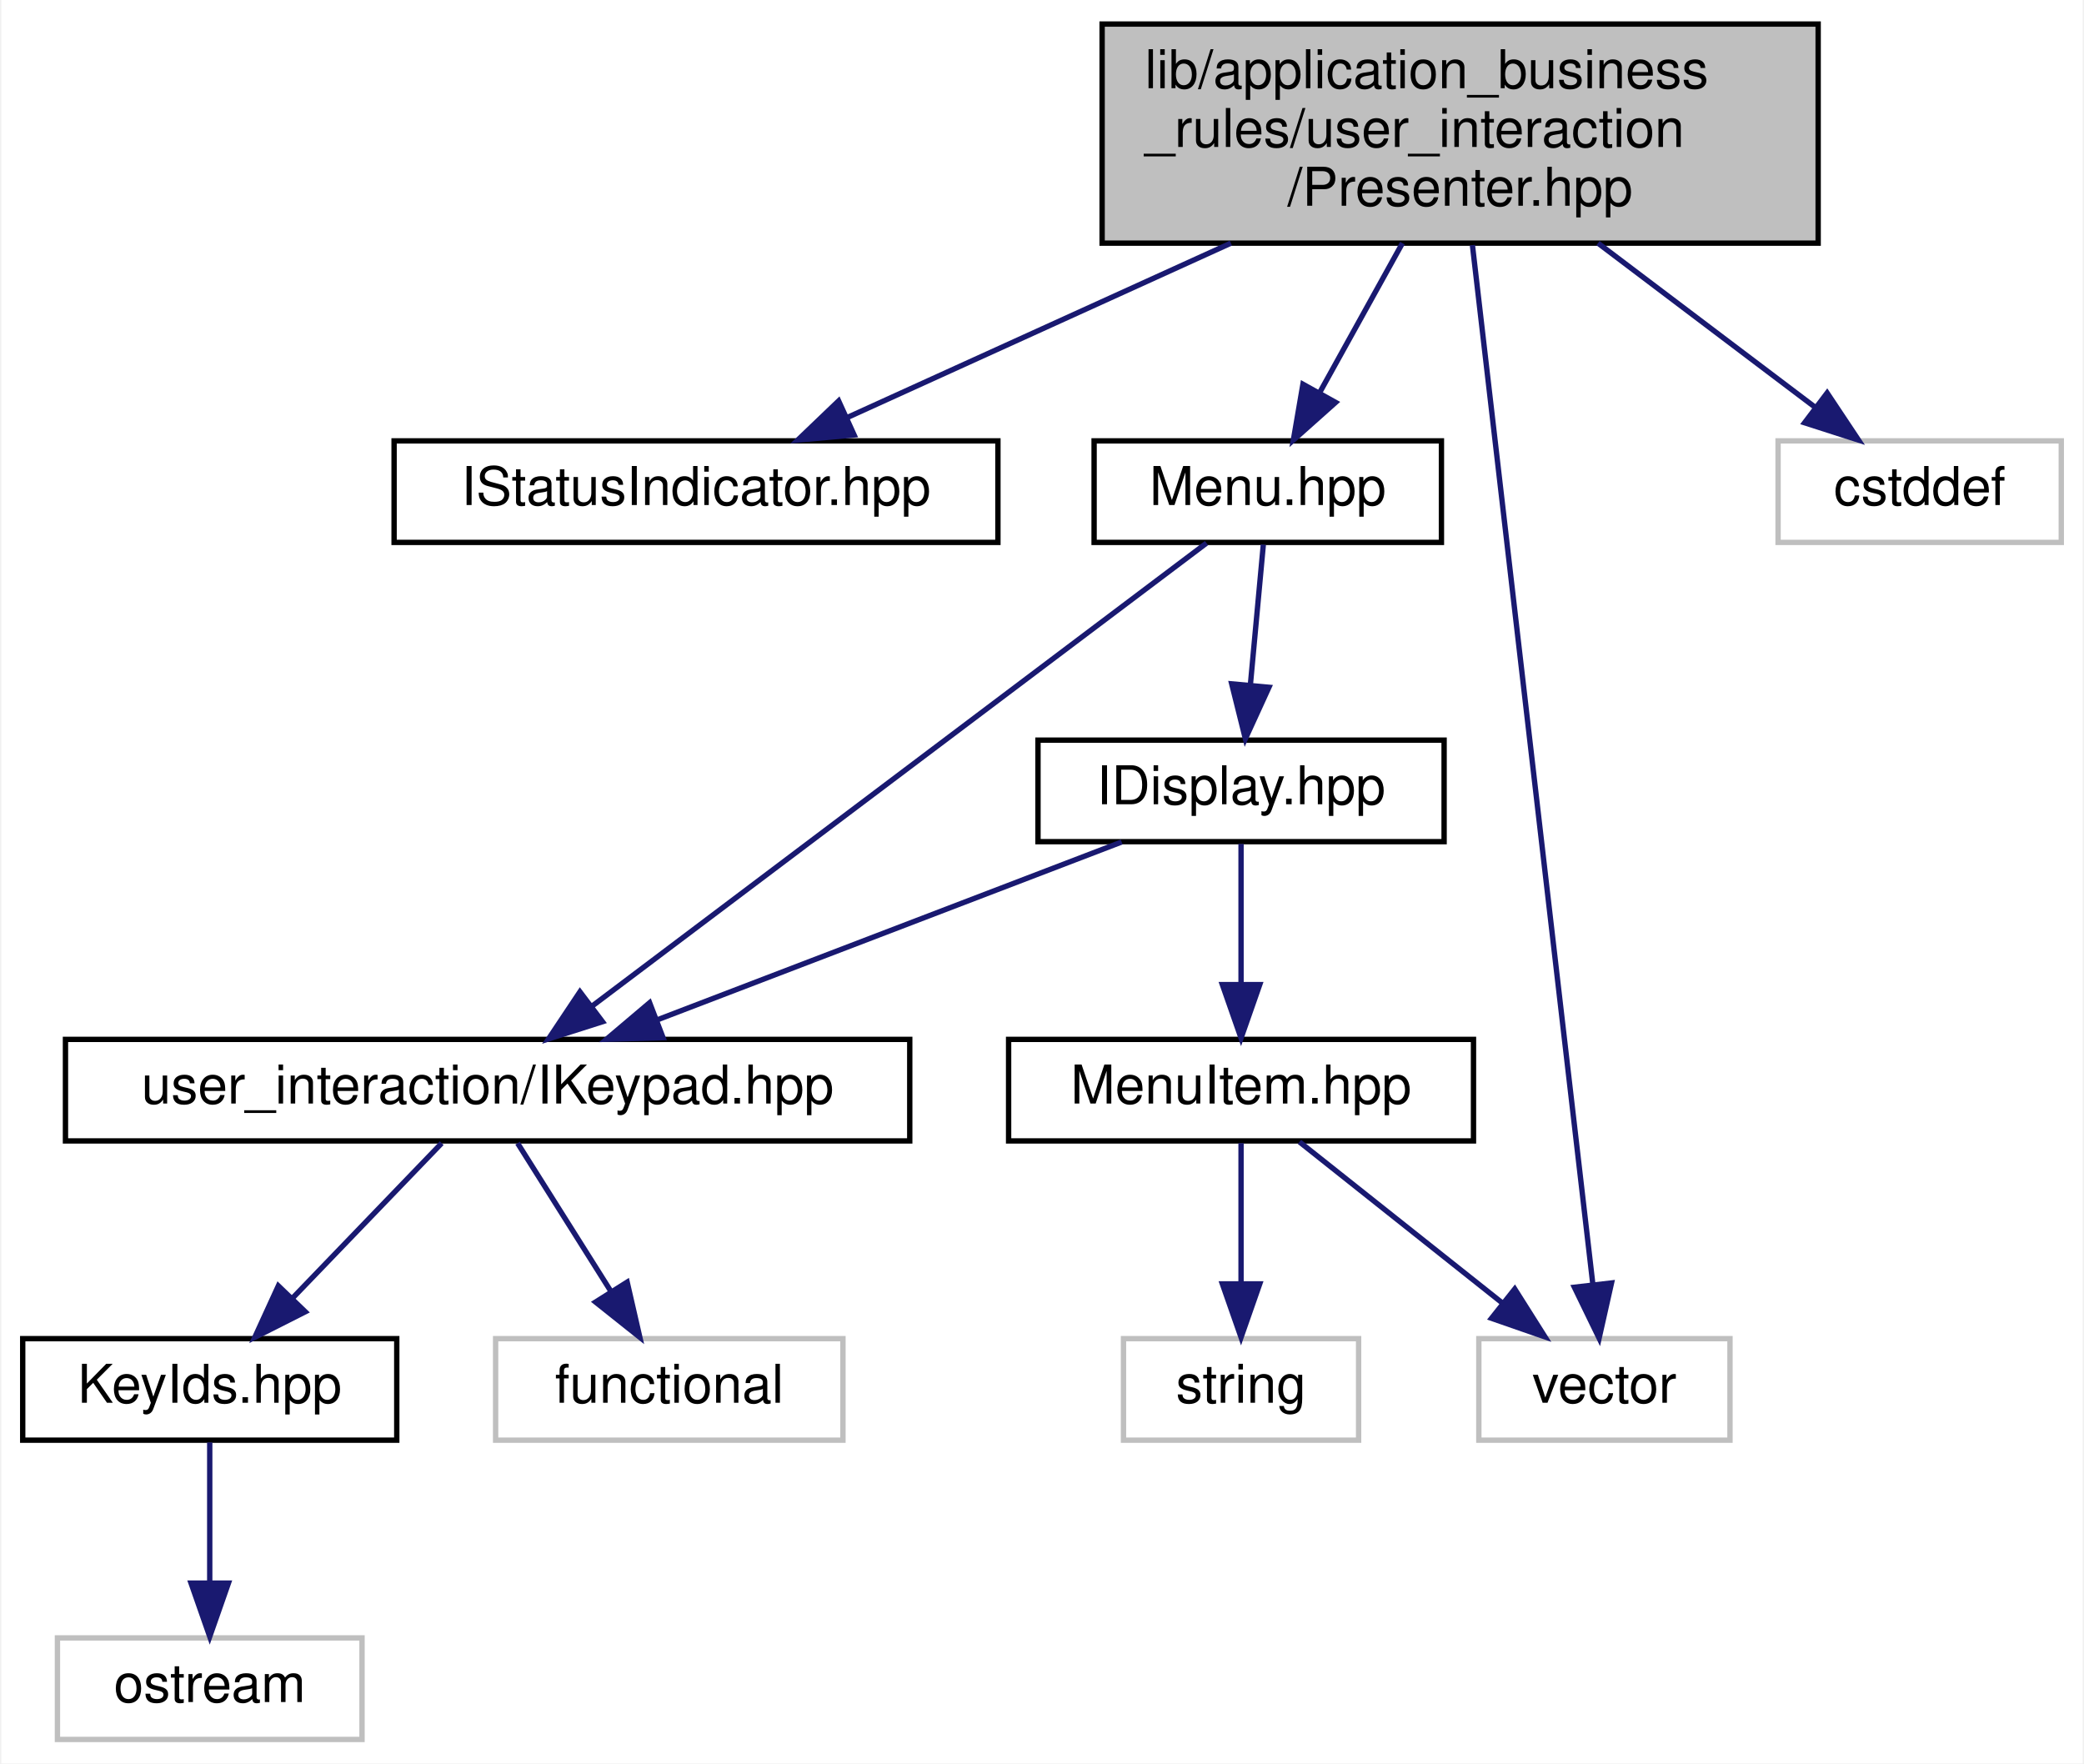
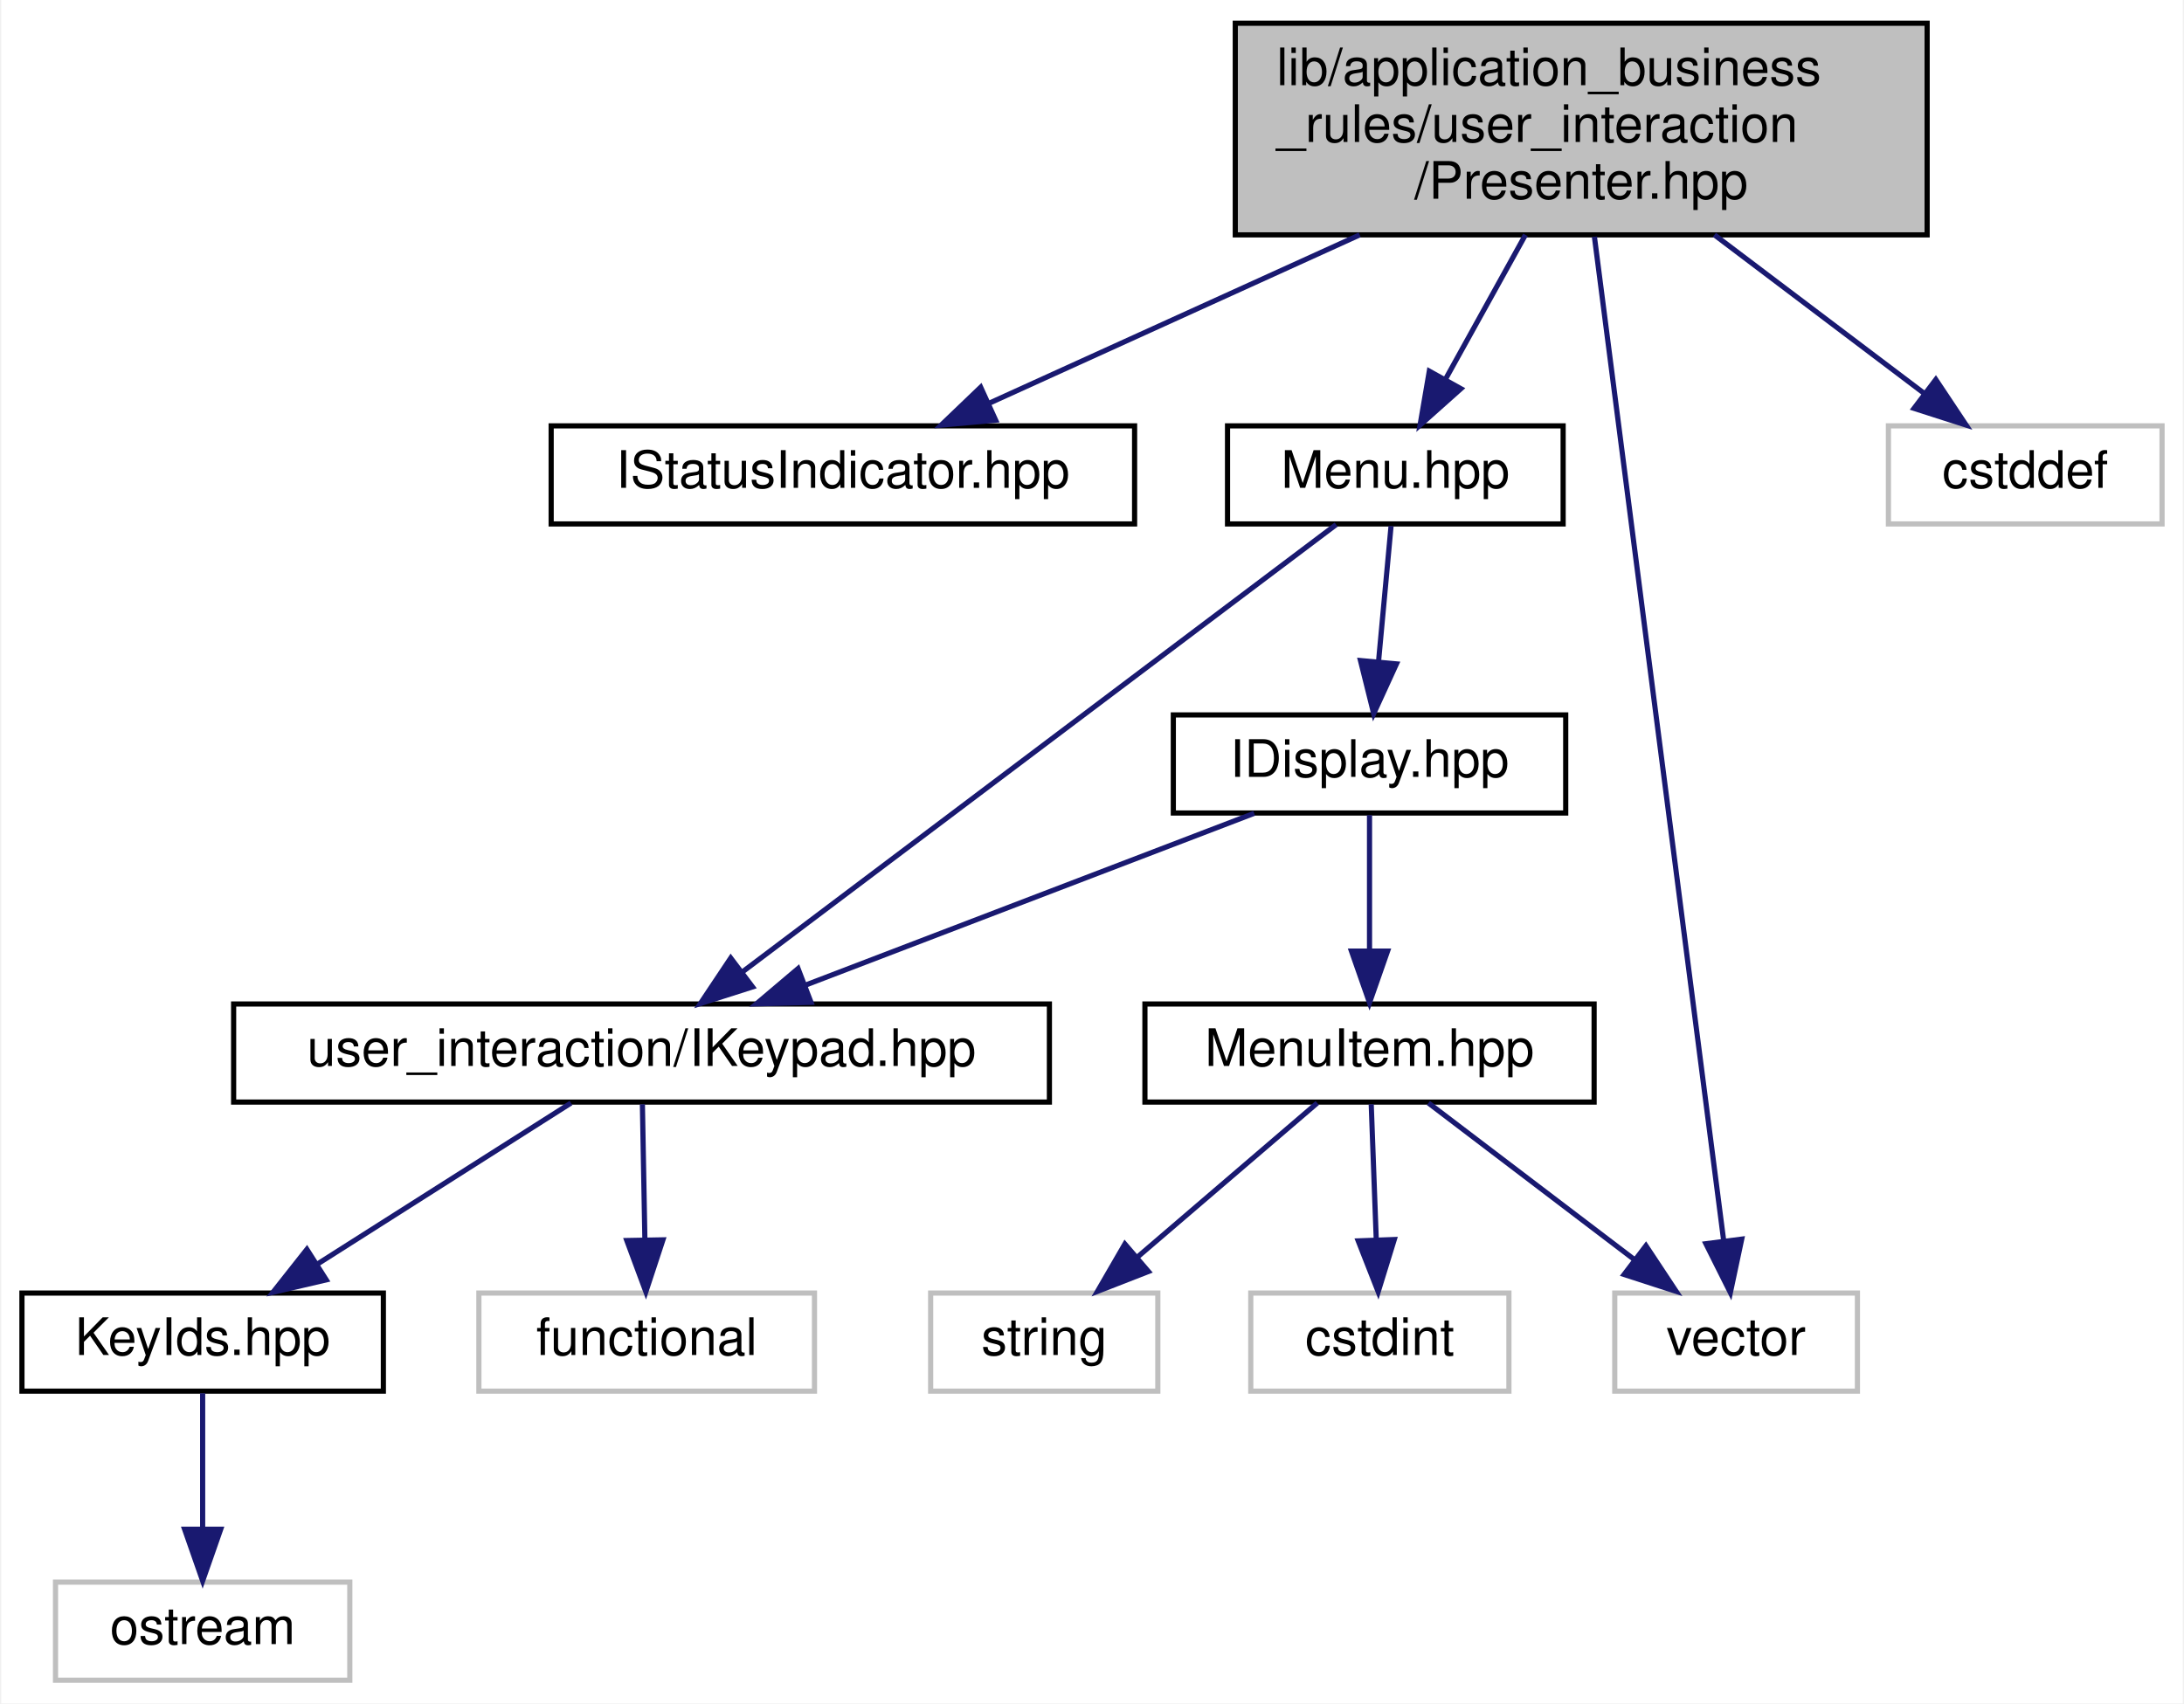
- <svg xmlns="http://www.w3.org/2000/svg" xmlns:xlink="http://www.w3.org/1999/xlink" width="390pt" height="330pt" viewBox="0.00 0.00 389.50 330.00">
+ <svg xmlns="http://www.w3.org/2000/svg" xmlns:xlink="http://www.w3.org/1999/xlink" width="423pt" height="330pt" viewBox="0.00 0.00 422.50 330.00">
  <g id="graph0" class="graph" transform="scale(1 1) rotate(0) translate(4 326)">
-     <polygon fill="white" stroke="transparent" points="-4,4 -4,-326 385.5,-326 385.5,4 -4,4" />
+     <polygon fill="white" stroke="transparent" points="-4,4 -4,-326 418.5,-326 418.5,4 -4,4" />
    <g id="node1" class="node">
      <g id="a_node1">
        <a xlink:title=" ">
-           <polygon fill="#bfbfbf" stroke="black" points="202,-280.5 202,-321.5 336,-321.5 336,-280.5 202,-280.5" />
-           <text text-anchor="start" x="210" y="-309.5" font-family="Helvetica,sans-Serif" font-size="10.00">lib/application_business</text>
-           <text text-anchor="start" x="210" y="-298.5" font-family="Helvetica,sans-Serif" font-size="10.00">_rules/user_interaction</text>
-           <text text-anchor="middle" x="269" y="-287.5" font-family="Helvetica,sans-Serif" font-size="10.00">/Presenter.hpp</text>
+           <polygon fill="#bfbfbf" stroke="black" points="235,-280.5 235,-321.5 369,-321.5 369,-280.5 235,-280.5" />
+           <text text-anchor="start" x="243" y="-309.5" font-family="Helvetica,sans-Serif" font-size="10.00">lib/application_business</text>
+           <text text-anchor="start" x="243" y="-298.5" font-family="Helvetica,sans-Serif" font-size="10.00">_rules/user_interaction</text>
+           <text text-anchor="middle" x="302" y="-287.5" font-family="Helvetica,sans-Serif" font-size="10.00">/Presenter.hpp</text>
        </a>
      </g>
    </g>
    <g id="node2" class="node">
      <g id="a_node2">
        <a xlink:href="IStatusIndicator_8hpp.xhtml" target="_top" xlink:title=" ">
-           <polygon fill="white" stroke="black" points="69.5,-224.5 69.5,-243.5 182.5,-243.5 182.5,-224.5 69.5,-224.5" />
-           <text text-anchor="middle" x="126" y="-231.5" font-family="Helvetica,sans-Serif" font-size="10.00">IStatusIndicator.hpp</text>
+           <polygon fill="white" stroke="black" points="102.5,-224.5 102.5,-243.5 215.5,-243.5 215.5,-224.5 102.5,-224.5" />
+           <text text-anchor="middle" x="159" y="-231.5" font-family="Helvetica,sans-Serif" font-size="10.00">IStatusIndicator.hpp</text>
        </a>
      </g>
    </g>
    <g id="edge1" class="edge">
-       <path fill="none" stroke="midnightblue" d="M226.1,-280.5C202.8,-269.91 174.66,-257.12 154.15,-247.8" />
-       <polygon fill="midnightblue" stroke="midnightblue" points="155.59,-244.6 145.04,-243.65 152.69,-250.98 155.59,-244.6" />
+       <path fill="none" stroke="midnightblue" d="M259.1,-280.5C235.8,-269.91 207.66,-257.12 187.15,-247.8" />
+       <polygon fill="midnightblue" stroke="midnightblue" points="188.59,-244.6 178.04,-243.65 185.69,-250.98 188.59,-244.6" />
    </g>
    <g id="node3" class="node">
      <g id="a_node3">
        <a xlink:href="Menu_8hpp.xhtml" target="_top" xlink:title=" ">
-           <polygon fill="white" stroke="black" points="200.5,-224.5 200.5,-243.5 265.5,-243.5 265.5,-224.5 200.5,-224.5" />
-           <text text-anchor="middle" x="233" y="-231.5" font-family="Helvetica,sans-Serif" font-size="10.00">Menu.hpp</text>
+           <polygon fill="white" stroke="black" points="233.5,-224.5 233.5,-243.5 298.5,-243.5 298.5,-224.5 233.5,-224.5" />
+           <text text-anchor="middle" x="266" y="-231.5" font-family="Helvetica,sans-Serif" font-size="10.00">Menu.hpp</text>
        </a>
      </g>
    </g>
    <g id="edge2" class="edge">
-       <path fill="none" stroke="midnightblue" d="M258.2,-280.5C253.26,-271.59 247.46,-261.11 242.67,-252.46" />
-       <polygon fill="midnightblue" stroke="midnightblue" points="245.7,-250.7 237.79,-243.65 239.58,-254.1 245.7,-250.7" />
+       <path fill="none" stroke="midnightblue" d="M291.2,-280.5C286.26,-271.59 280.46,-261.11 275.67,-252.46" />
+       <polygon fill="midnightblue" stroke="midnightblue" points="278.7,-250.7 270.79,-243.65 272.58,-254.1 278.7,-250.7" />
+     </g>
+     <g id="node8" class="node">
+       <g id="a_node8">
+         <a xlink:title=" ">
+           <polygon fill="white" stroke="#bfbfbf" points="308.5,-56.5 308.5,-75.5 355.5,-75.5 355.5,-56.5 308.5,-56.5" />
+           <text text-anchor="middle" x="332" y="-63.5" font-family="Helvetica,sans-Serif" font-size="10.00">vector</text>
+         </a>
+       </g>
+     </g>
+     <g id="edge14" class="edge">
+       <path fill="none" stroke="midnightblue" d="M304.56,-280.13C310.28,-235.68 324.05,-128.73 329.61,-85.54" />
+       <polygon fill="midnightblue" stroke="midnightblue" points="333.09,-85.95 330.89,-75.59 326.15,-85.06 333.09,-85.95" />
+     </g>
+     <g id="node13" class="node">
+       <g id="a_node13">
+         <a xlink:title=" ">
+           <polygon fill="white" stroke="#bfbfbf" points="361.5,-224.5 361.5,-243.5 414.5,-243.5 414.5,-224.5 361.5,-224.5" />
+           <text text-anchor="middle" x="388" y="-231.5" font-family="Helvetica,sans-Serif" font-size="10.00">cstddef</text>
+         </a>
+       </g>
+     </g>
+     <g id="edge13" class="edge">
+       <path fill="none" stroke="midnightblue" d="M327.8,-280.5C340.86,-270.63 356.45,-258.84 368.5,-249.74" />
+       <polygon fill="midnightblue" stroke="midnightblue" points="370.68,-252.47 376.55,-243.65 366.46,-246.89 370.68,-252.47" />
+     </g>
+     <g id="node4" class="node">
+       <g id="a_node4">
+         <a xlink:href="IDisplay_8hpp.xhtml" target="_top" xlink:title=" ">
+           <polygon fill="white" stroke="black" points="223,-168.5 223,-187.5 299,-187.5 299,-168.5 223,-168.5" />
+           <text text-anchor="middle" x="261" y="-175.5" font-family="Helvetica,sans-Serif" font-size="10.00">IDisplay.hpp</text>
+         </a>
+       </g>
+     </g>
+     <g id="edge3" class="edge">
+       <path fill="none" stroke="midnightblue" d="M265.17,-224.08C264.52,-217.01 263.58,-206.86 262.76,-197.99" />
+       <polygon fill="midnightblue" stroke="midnightblue" points="266.22,-197.39 261.81,-187.75 259.25,-198.03 266.22,-197.39" />
+     </g>
+     <g id="node9" class="node">
+       <g id="a_node9">
+         <a xlink:href="IKeypad_8hpp.xhtml" target="_top" xlink:title=" ">
+           <polygon fill="white" stroke="black" points="41,-112.5 41,-131.5 199,-131.5 199,-112.5 41,-112.5" />
+           <text text-anchor="middle" x="120" y="-119.5" font-family="Helvetica,sans-Serif" font-size="10.00">user_interaction/IKeypad.hpp</text>
+         </a>
+       </g>
+     </g>
+     <g id="edge12" class="edge">
+       <path fill="none" stroke="midnightblue" d="M254.54,-224.37C229.7,-205.65 170.64,-161.15 139.69,-137.83" />
+       <polygon fill="midnightblue" stroke="midnightblue" points="141.5,-134.81 131.4,-131.59 137.28,-140.4 141.5,-134.81" />
+     </g>
+     <g id="node5" class="node">
+       <g id="a_node5">
+         <a xlink:href="MenuItem_8hpp.xhtml" target="_top" xlink:title=" ">
+           <polygon fill="white" stroke="black" points="217.5,-112.5 217.5,-131.5 304.5,-131.5 304.5,-112.5 217.5,-112.5" />
+           <text text-anchor="middle" x="261" y="-119.5" font-family="Helvetica,sans-Serif" font-size="10.00">MenuItem.hpp</text>
+         </a>
+       </g>
+     </g>
+     <g id="edge4" class="edge">
+       <path fill="none" stroke="midnightblue" d="M261,-168.08C261,-161.01 261,-150.86 261,-141.99" />
+       <polygon fill="midnightblue" stroke="midnightblue" points="264.5,-141.75 261,-131.75 257.5,-141.75 264.5,-141.75" />
+     </g>
+     <g id="edge8" class="edge">
+       <path fill="none" stroke="midnightblue" d="M238.66,-168.44C215.25,-159.48 178.26,-145.31 151.81,-135.18" />
+       <polygon fill="midnightblue" stroke="midnightblue" points="152.83,-131.82 142.24,-131.52 150.32,-138.36 152.83,-131.82" />
+     </g>
+     <g id="node6" class="node">
+       <g id="a_node6">
+         <a xlink:title=" ">
+           <polygon fill="white" stroke="#bfbfbf" points="238,-56.5 238,-75.5 288,-75.5 288,-56.5 238,-56.5" />
+           <text text-anchor="middle" x="263" y="-63.5" font-family="Helvetica,sans-Serif" font-size="10.00">cstdint</text>
+         </a>
+       </g>
+     </g>
+     <g id="edge5" class="edge">
+       <path fill="none" stroke="midnightblue" d="M261.33,-112.08C261.59,-105.01 261.97,-94.86 262.3,-85.99" />
+       <polygon fill="midnightblue" stroke="midnightblue" points="265.8,-85.87 262.68,-75.75 258.81,-85.61 265.8,-85.87" />
    </g>
    <g id="node7" class="node">
      <g id="a_node7">
        <a xlink:title=" ">
-           <polygon fill="white" stroke="#bfbfbf" points="272.5,-56.5 272.5,-75.5 319.5,-75.5 319.5,-56.5 272.5,-56.5" />
-           <text text-anchor="middle" x="296" y="-63.5" font-family="Helvetica,sans-Serif" font-size="10.00">vector</text>
+           <polygon fill="white" stroke="#bfbfbf" points="176,-56.5 176,-75.5 220,-75.5 220,-56.5 176,-56.5" />
+           <text text-anchor="middle" x="198" y="-63.5" font-family="Helvetica,sans-Serif" font-size="10.00">string</text>
        </a>
      </g>
    </g>
-     <g id="edge13" class="edge">
-       <path fill="none" stroke="midnightblue" d="M271.3,-280.13C276.45,-235.68 288.85,-128.73 293.85,-85.54" />
-       <polygon fill="midnightblue" stroke="midnightblue" points="297.33,-85.92 295.01,-75.59 290.38,-85.12 297.33,-85.92" />
-     </g>
-     <g id="node12" class="node">
-       <g id="a_node12">
-         <a xlink:title=" ">
-           <polygon fill="white" stroke="#bfbfbf" points="328.5,-224.5 328.5,-243.5 381.5,-243.5 381.5,-224.5 328.5,-224.5" />
-           <text text-anchor="middle" x="355" y="-231.5" font-family="Helvetica,sans-Serif" font-size="10.00">cstddef</text>
-         </a>
-       </g>
-     </g>
-     <g id="edge12" class="edge">
-       <path fill="none" stroke="midnightblue" d="M294.8,-280.5C307.86,-270.63 323.45,-258.84 335.5,-249.74" />
-       <polygon fill="midnightblue" stroke="midnightblue" points="337.68,-252.47 343.55,-243.65 333.46,-246.89 337.68,-252.47" />
-     </g>
-     <g id="node4" class="node">
-       <g id="a_node4">
-         <a xlink:href="IDisplay_8hpp.xhtml" target="_top" xlink:title=" ">
-           <polygon fill="white" stroke="black" points="190,-168.5 190,-187.5 266,-187.5 266,-168.5 190,-168.5" />
-           <text text-anchor="middle" x="228" y="-175.5" font-family="Helvetica,sans-Serif" font-size="10.00">IDisplay.hpp</text>
-         </a>
-       </g>
-     </g>
-     <g id="edge3" class="edge">
-       <path fill="none" stroke="midnightblue" d="M232.17,-224.08C231.52,-217.01 230.58,-206.86 229.76,-197.99" />
-       <polygon fill="midnightblue" stroke="midnightblue" points="233.22,-197.39 228.81,-187.75 226.25,-198.03 233.22,-197.39" />
-     </g>
-     <g id="node8" class="node">
-       <g id="a_node8">
-         <a xlink:href="IKeypad_8hpp.xhtml" target="_top" xlink:title=" ">
-           <polygon fill="white" stroke="black" points="8,-112.5 8,-131.5 166,-131.5 166,-112.5 8,-112.5" />
-           <text text-anchor="middle" x="87" y="-119.5" font-family="Helvetica,sans-Serif" font-size="10.00">user_interaction/IKeypad.hpp</text>
-         </a>
-       </g>
-     </g>
-     <g id="edge11" class="edge">
-       <path fill="none" stroke="midnightblue" d="M221.54,-224.37C196.7,-205.65 137.64,-161.15 106.69,-137.83" />
-       <polygon fill="midnightblue" stroke="midnightblue" points="108.5,-134.81 98.4,-131.59 104.28,-140.4 108.5,-134.81" />
-     </g>
-     <g id="node5" class="node">
-       <g id="a_node5">
-         <a xlink:href="MenuItem_8hpp.xhtml" target="_top" xlink:title=" ">
-           <polygon fill="white" stroke="black" points="184.5,-112.5 184.5,-131.5 271.5,-131.5 271.5,-112.5 184.5,-112.5" />
-           <text text-anchor="middle" x="228" y="-119.5" font-family="Helvetica,sans-Serif" font-size="10.00">MenuItem.hpp</text>
-         </a>
-       </g>
-     </g>
-     <g id="edge4" class="edge">
-       <path fill="none" stroke="midnightblue" d="M228,-168.08C228,-161.01 228,-150.86 228,-141.99" />
-       <polygon fill="midnightblue" stroke="midnightblue" points="231.5,-141.75 228,-131.75 224.5,-141.75 231.5,-141.75" />
+     <g id="edge6" class="edge">
+       <path fill="none" stroke="midnightblue" d="M250.88,-112.32C241.47,-104.26 227.26,-92.08 215.93,-82.37" />
+       <polygon fill="midnightblue" stroke="midnightblue" points="218.18,-79.68 208.31,-75.83 213.62,-85 218.18,-79.68" />
    </g>
    <g id="edge7" class="edge">
-       <path fill="none" stroke="midnightblue" d="M205.66,-168.44C182.25,-159.48 145.26,-145.31 118.81,-135.18" />
-       <polygon fill="midnightblue" stroke="midnightblue" points="119.83,-131.82 109.24,-131.52 117.32,-138.36 119.83,-131.82" />
+       <path fill="none" stroke="midnightblue" d="M272.41,-112.32C283.11,-104.18 299.34,-91.84 312.16,-82.09" />
+       <polygon fill="midnightblue" stroke="midnightblue" points="314.54,-84.67 320.39,-75.83 310.31,-79.1 314.54,-84.67" />
    </g>
-     <g id="node6" class="node">
-       <g id="a_node6">
-         <a xlink:title=" ">
-           <polygon fill="white" stroke="#bfbfbf" points="206,-56.5 206,-75.5 250,-75.5 250,-56.5 206,-56.5" />
-           <text text-anchor="middle" x="228" y="-63.5" font-family="Helvetica,sans-Serif" font-size="10.00">string</text>
-         </a>
-       </g>
-     </g>
-     <g id="edge5" class="edge">
-       <path fill="none" stroke="midnightblue" d="M228,-112.08C228,-105.01 228,-94.86 228,-85.99" />
-       <polygon fill="midnightblue" stroke="midnightblue" points="231.5,-85.75 228,-75.75 224.5,-85.75 231.5,-85.75" />
-     </g>
-     <g id="edge6" class="edge">
-       <path fill="none" stroke="midnightblue" d="M238.93,-112.32C249.17,-104.18 264.72,-91.84 277,-82.09" />
-       <polygon fill="midnightblue" stroke="midnightblue" points="279.22,-84.79 284.88,-75.83 274.87,-79.31 279.22,-84.79" />
-     </g>
-     <g id="node9" class="node">
-       <g id="a_node9">
+     <g id="node10" class="node">
+       <g id="a_node10">
        <a xlink:href="KeyIds_8hpp.xhtml" target="_top" xlink:title=" ">
          <polygon fill="white" stroke="black" points="0,-56.5 0,-75.5 70,-75.5 70,-56.5 0,-56.5" />
          <text text-anchor="middle" x="35" y="-63.5" font-family="Helvetica,sans-Serif" font-size="10.00">KeyIds.hpp</text>
        </a>
      </g>
    </g>
-     <g id="edge8" class="edge">
-       <path fill="none" stroke="midnightblue" d="M78.41,-112.08C70.84,-104.22 59.62,-92.57 50.49,-83.08" />
-       <polygon fill="midnightblue" stroke="midnightblue" points="52.88,-80.53 43.43,-75.75 47.84,-85.38 52.88,-80.53" />
+     <g id="edge9" class="edge">
+       <path fill="none" stroke="midnightblue" d="M106.34,-112.32C93.08,-103.9 72.73,-90.97 57.15,-81.07" />
+       <polygon fill="midnightblue" stroke="midnightblue" points="58.94,-78.06 48.62,-75.65 55.19,-83.97 58.94,-78.06" />
    </g>
-     <g id="node11" class="node">
-       <g id="a_node11">
+     <g id="node12" class="node">
+       <g id="a_node12">
        <a xlink:title=" ">
          <polygon fill="white" stroke="#bfbfbf" points="88.5,-56.5 88.5,-75.5 153.5,-75.5 153.5,-56.5 88.5,-56.5" />
          <text text-anchor="middle" x="121" y="-63.5" font-family="Helvetica,sans-Serif" font-size="10.00">functional</text>
        </a>
      </g>
    </g>
-     <g id="edge10" class="edge">
-       <path fill="none" stroke="midnightblue" d="M92.61,-112.08C97.37,-104.53 104.32,-93.49 110.15,-84.23" />
-       <polygon fill="midnightblue" stroke="midnightblue" points="113.12,-86.08 115.49,-75.75 107.2,-82.35 113.12,-86.08" />
+     <g id="edge11" class="edge">
+       <path fill="none" stroke="midnightblue" d="M120.17,-112.08C120.3,-105.01 120.48,-94.86 120.65,-85.99" />
+       <polygon fill="midnightblue" stroke="midnightblue" points="124.15,-85.81 120.84,-75.75 117.15,-85.68 124.15,-85.81" />
    </g>
-     <g id="node10" class="node">
-       <g id="a_node10">
+     <g id="node11" class="node">
+       <g id="a_node11">
        <a xlink:title=" ">
          <polygon fill="white" stroke="#bfbfbf" points="6.5,-0.5 6.5,-19.5 63.5,-19.5 63.5,-0.5 6.5,-0.5" />
          <text text-anchor="middle" x="35" y="-7.5" font-family="Helvetica,sans-Serif" font-size="10.00">ostream</text>
        </a>
      </g>
    </g>
-     <g id="edge9" class="edge">
+     <g id="edge10" class="edge">
      <path fill="none" stroke="midnightblue" d="M35,-56.08C35,-49.01 35,-38.86 35,-29.99" />
      <polygon fill="midnightblue" stroke="midnightblue" points="38.5,-29.75 35,-19.75 31.5,-29.75 38.5,-29.75" />
    </g>
  </g>
</svg>
